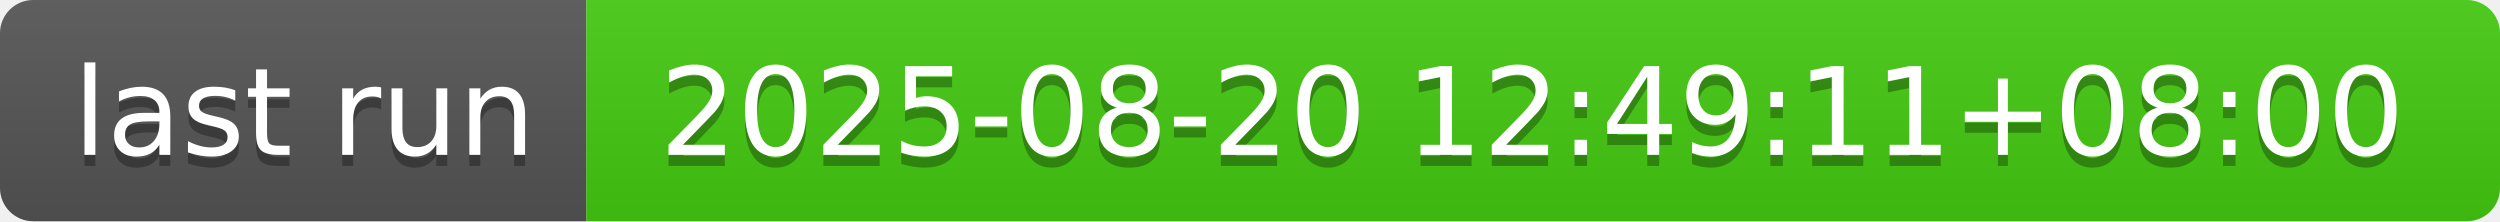
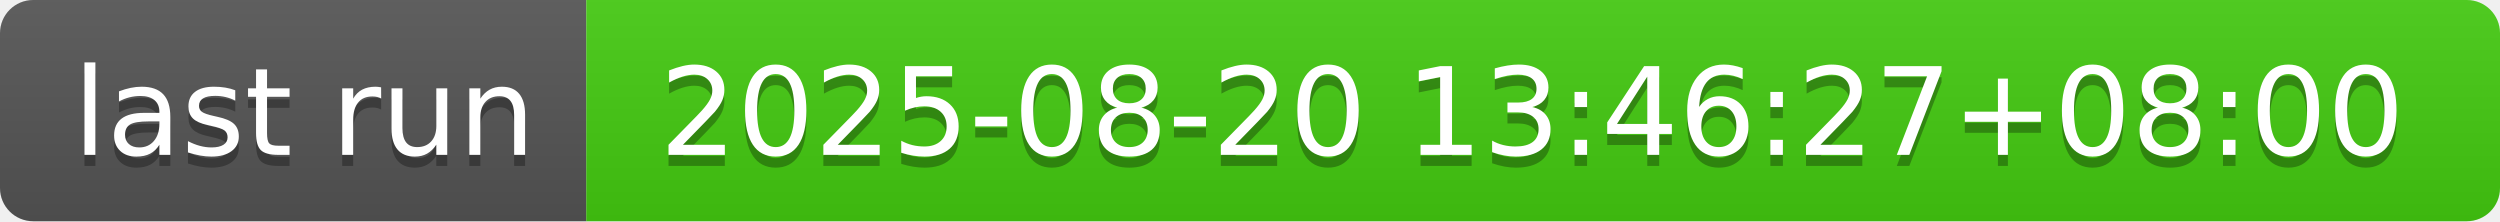
- <svg xmlns="http://www.w3.org/2000/svg" width="226" height="20" role="img" aria-label="last run: 2025-08-20 12:49:11+08:00">
+ <svg xmlns="http://www.w3.org/2000/svg" width="226" height="20" role="img" aria-label="last run: 2025-08-20 13:46:27+08:00">
  <linearGradient id="s" x2="0" y2="100%">
    <stop offset="0" stop-color="#bbb" stop-opacity=".1" />
    <stop offset="1" stop-opacity=".1" />
  </linearGradient>
  <clipPath id="r">
    <rect width="226" height="20" rx="3" fill="#fff" />
  </clipPath>
  <g clip-path="url(#r)">
    <rect width="53" height="20" fill="#555" />
    <rect x="53" width="173" height="20" fill="#4c1" />
    <rect width="226" height="20" fill="url(#s)" />
  </g>
  <g fill="#fff" text-anchor="middle" font-family="Verdana,Geneva,DejaVu Sans,sans-serif" text-rendering="geometricPrecision" font-size="110">
    <text aria-hidden="true" x="275" y="150" fill="#010101" fill-opacity=".3" transform="scale(.1)" textLength="430">last run</text>
    <text x="275" y="140" transform="scale(.1)" fill="#fff" textLength="430">last run</text>
-     <text aria-hidden="true" x="1385" y="150" fill="#010101" fill-opacity=".3" transform="scale(.1)" textLength="1630">2025-08-20 12:49:11+08:00</text>
-     <text x="1385" y="140" transform="scale(.1)" fill="#fff" textLength="1630">2025-08-20 12:49:11+08:00</text>
+     <text aria-hidden="true" x="1385" y="150" fill="#010101" fill-opacity=".3" transform="scale(.1)" textLength="1630">2025-08-20 13:46:27+08:00</text>
+     <text x="1385" y="140" transform="scale(.1)" fill="#fff" textLength="1630">2025-08-20 13:46:27+08:00</text>
  </g>
</svg>
